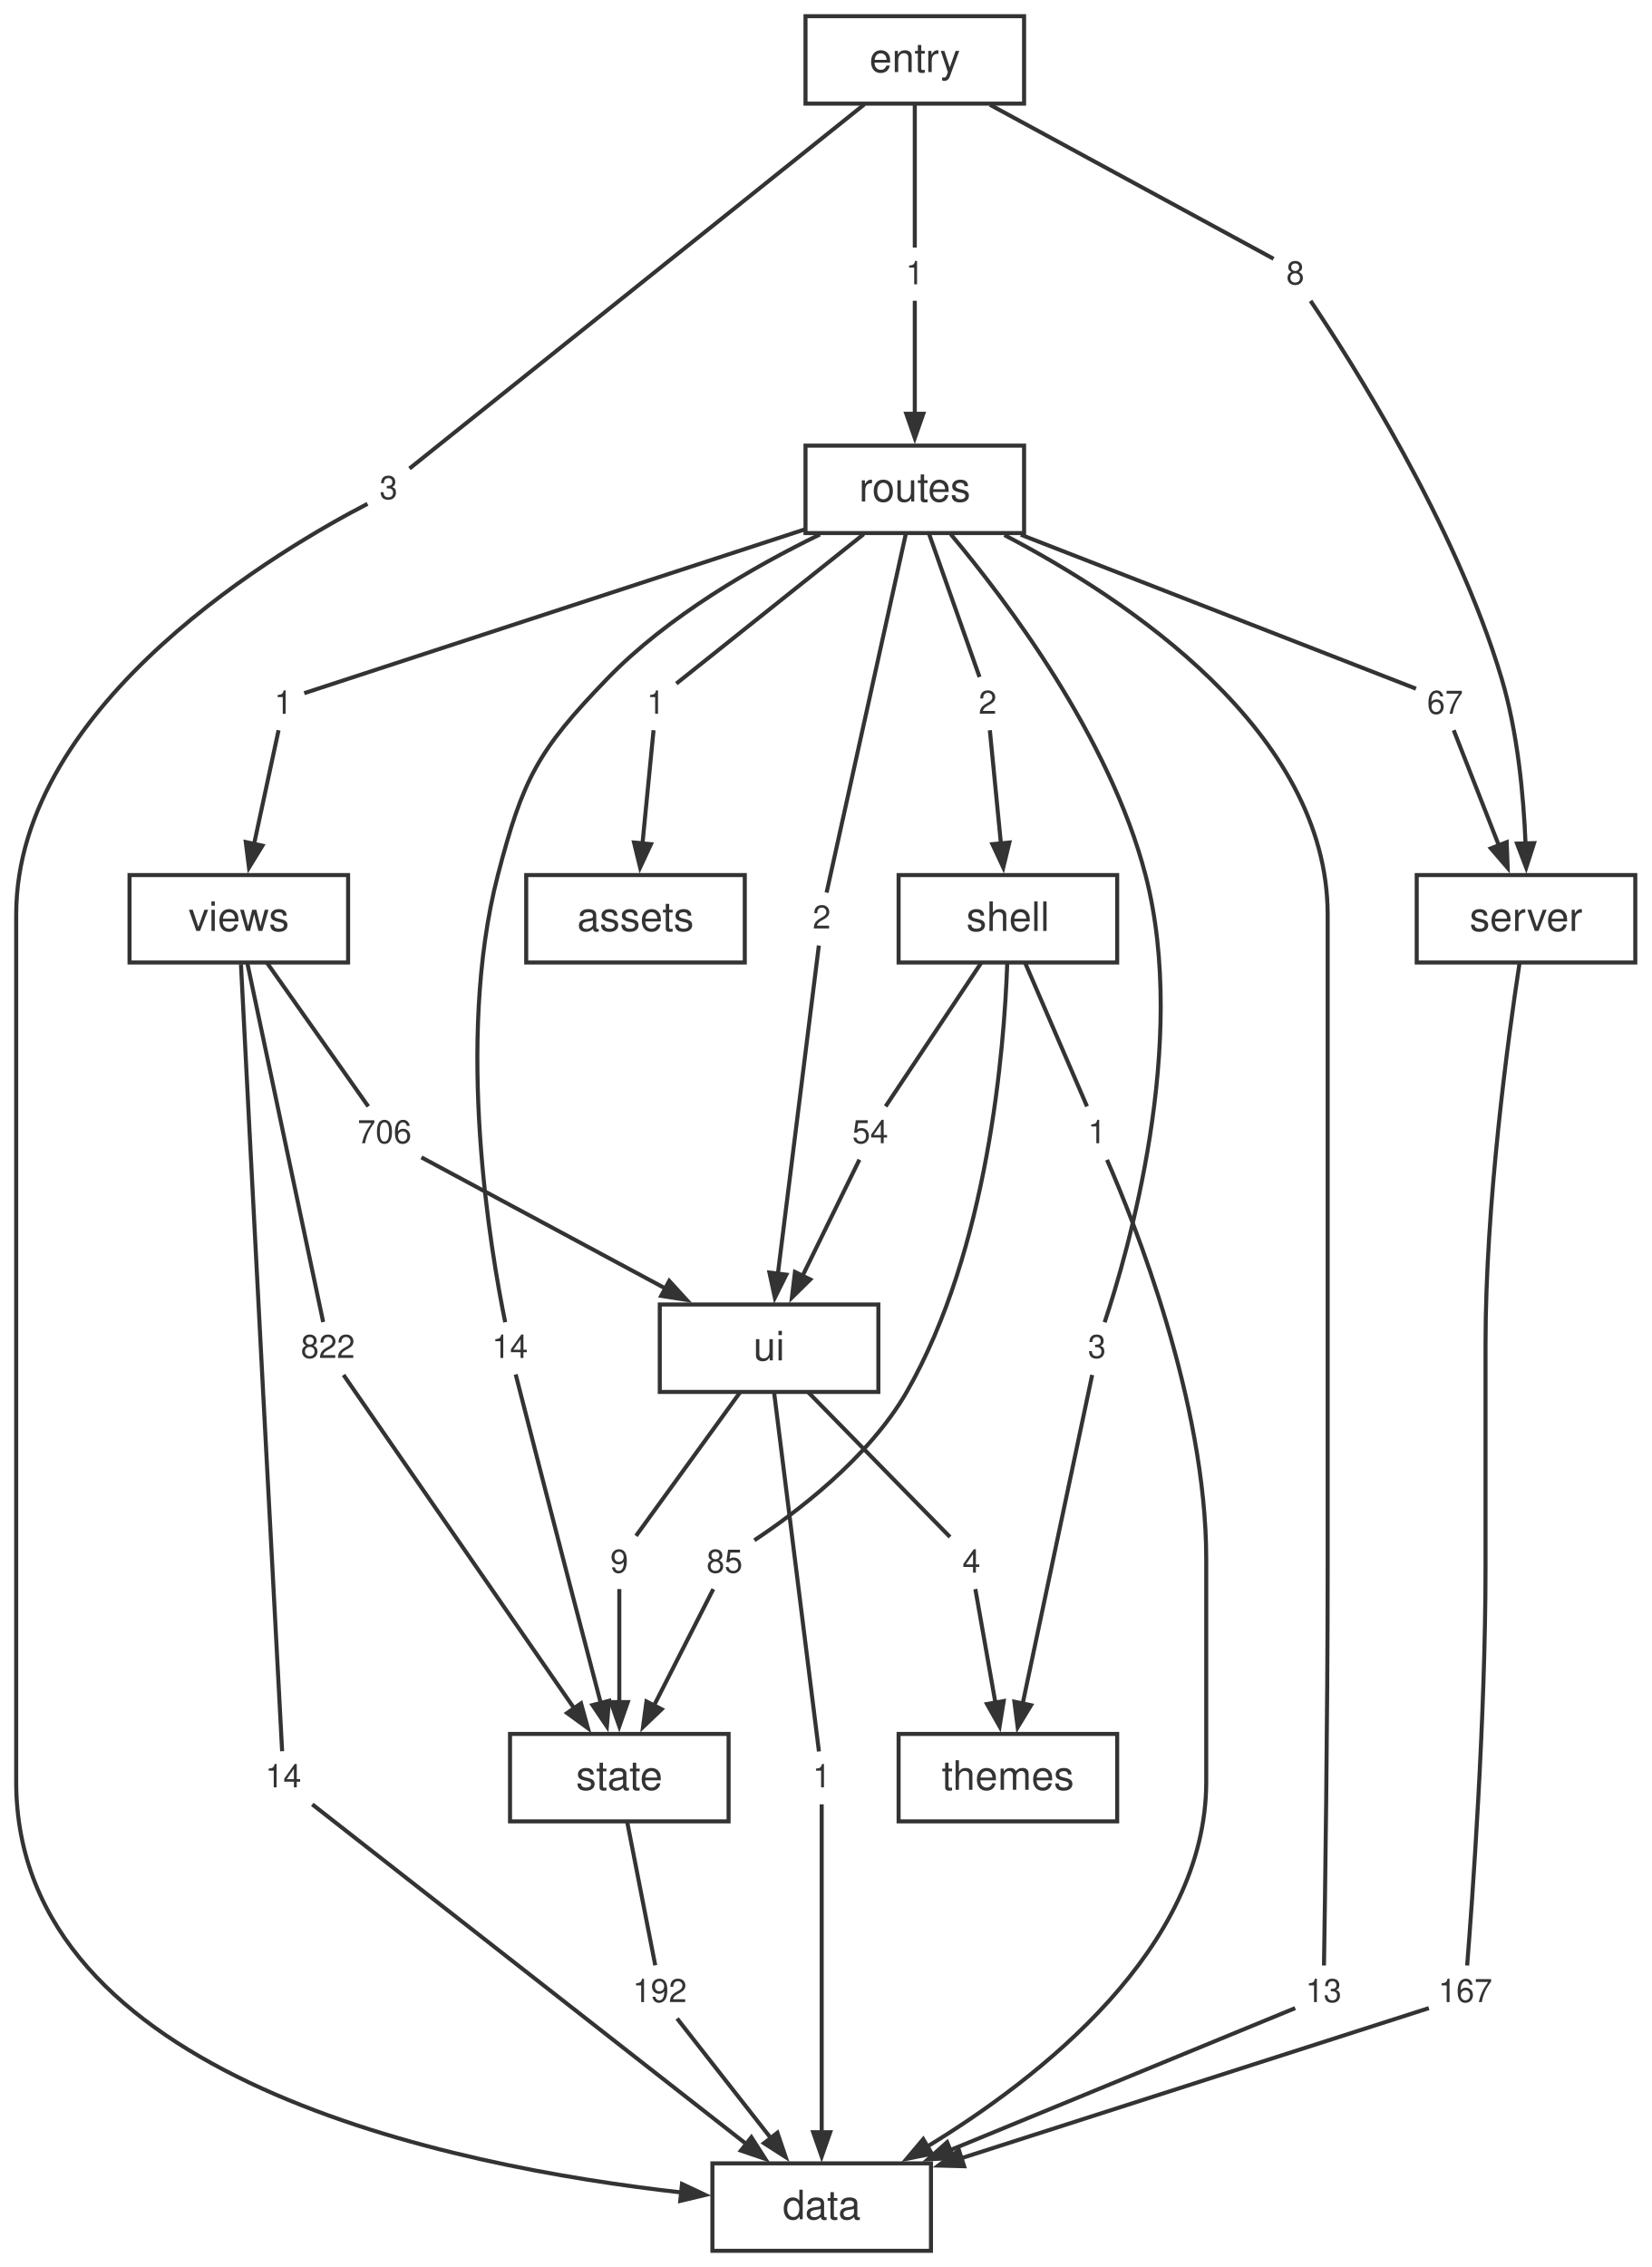
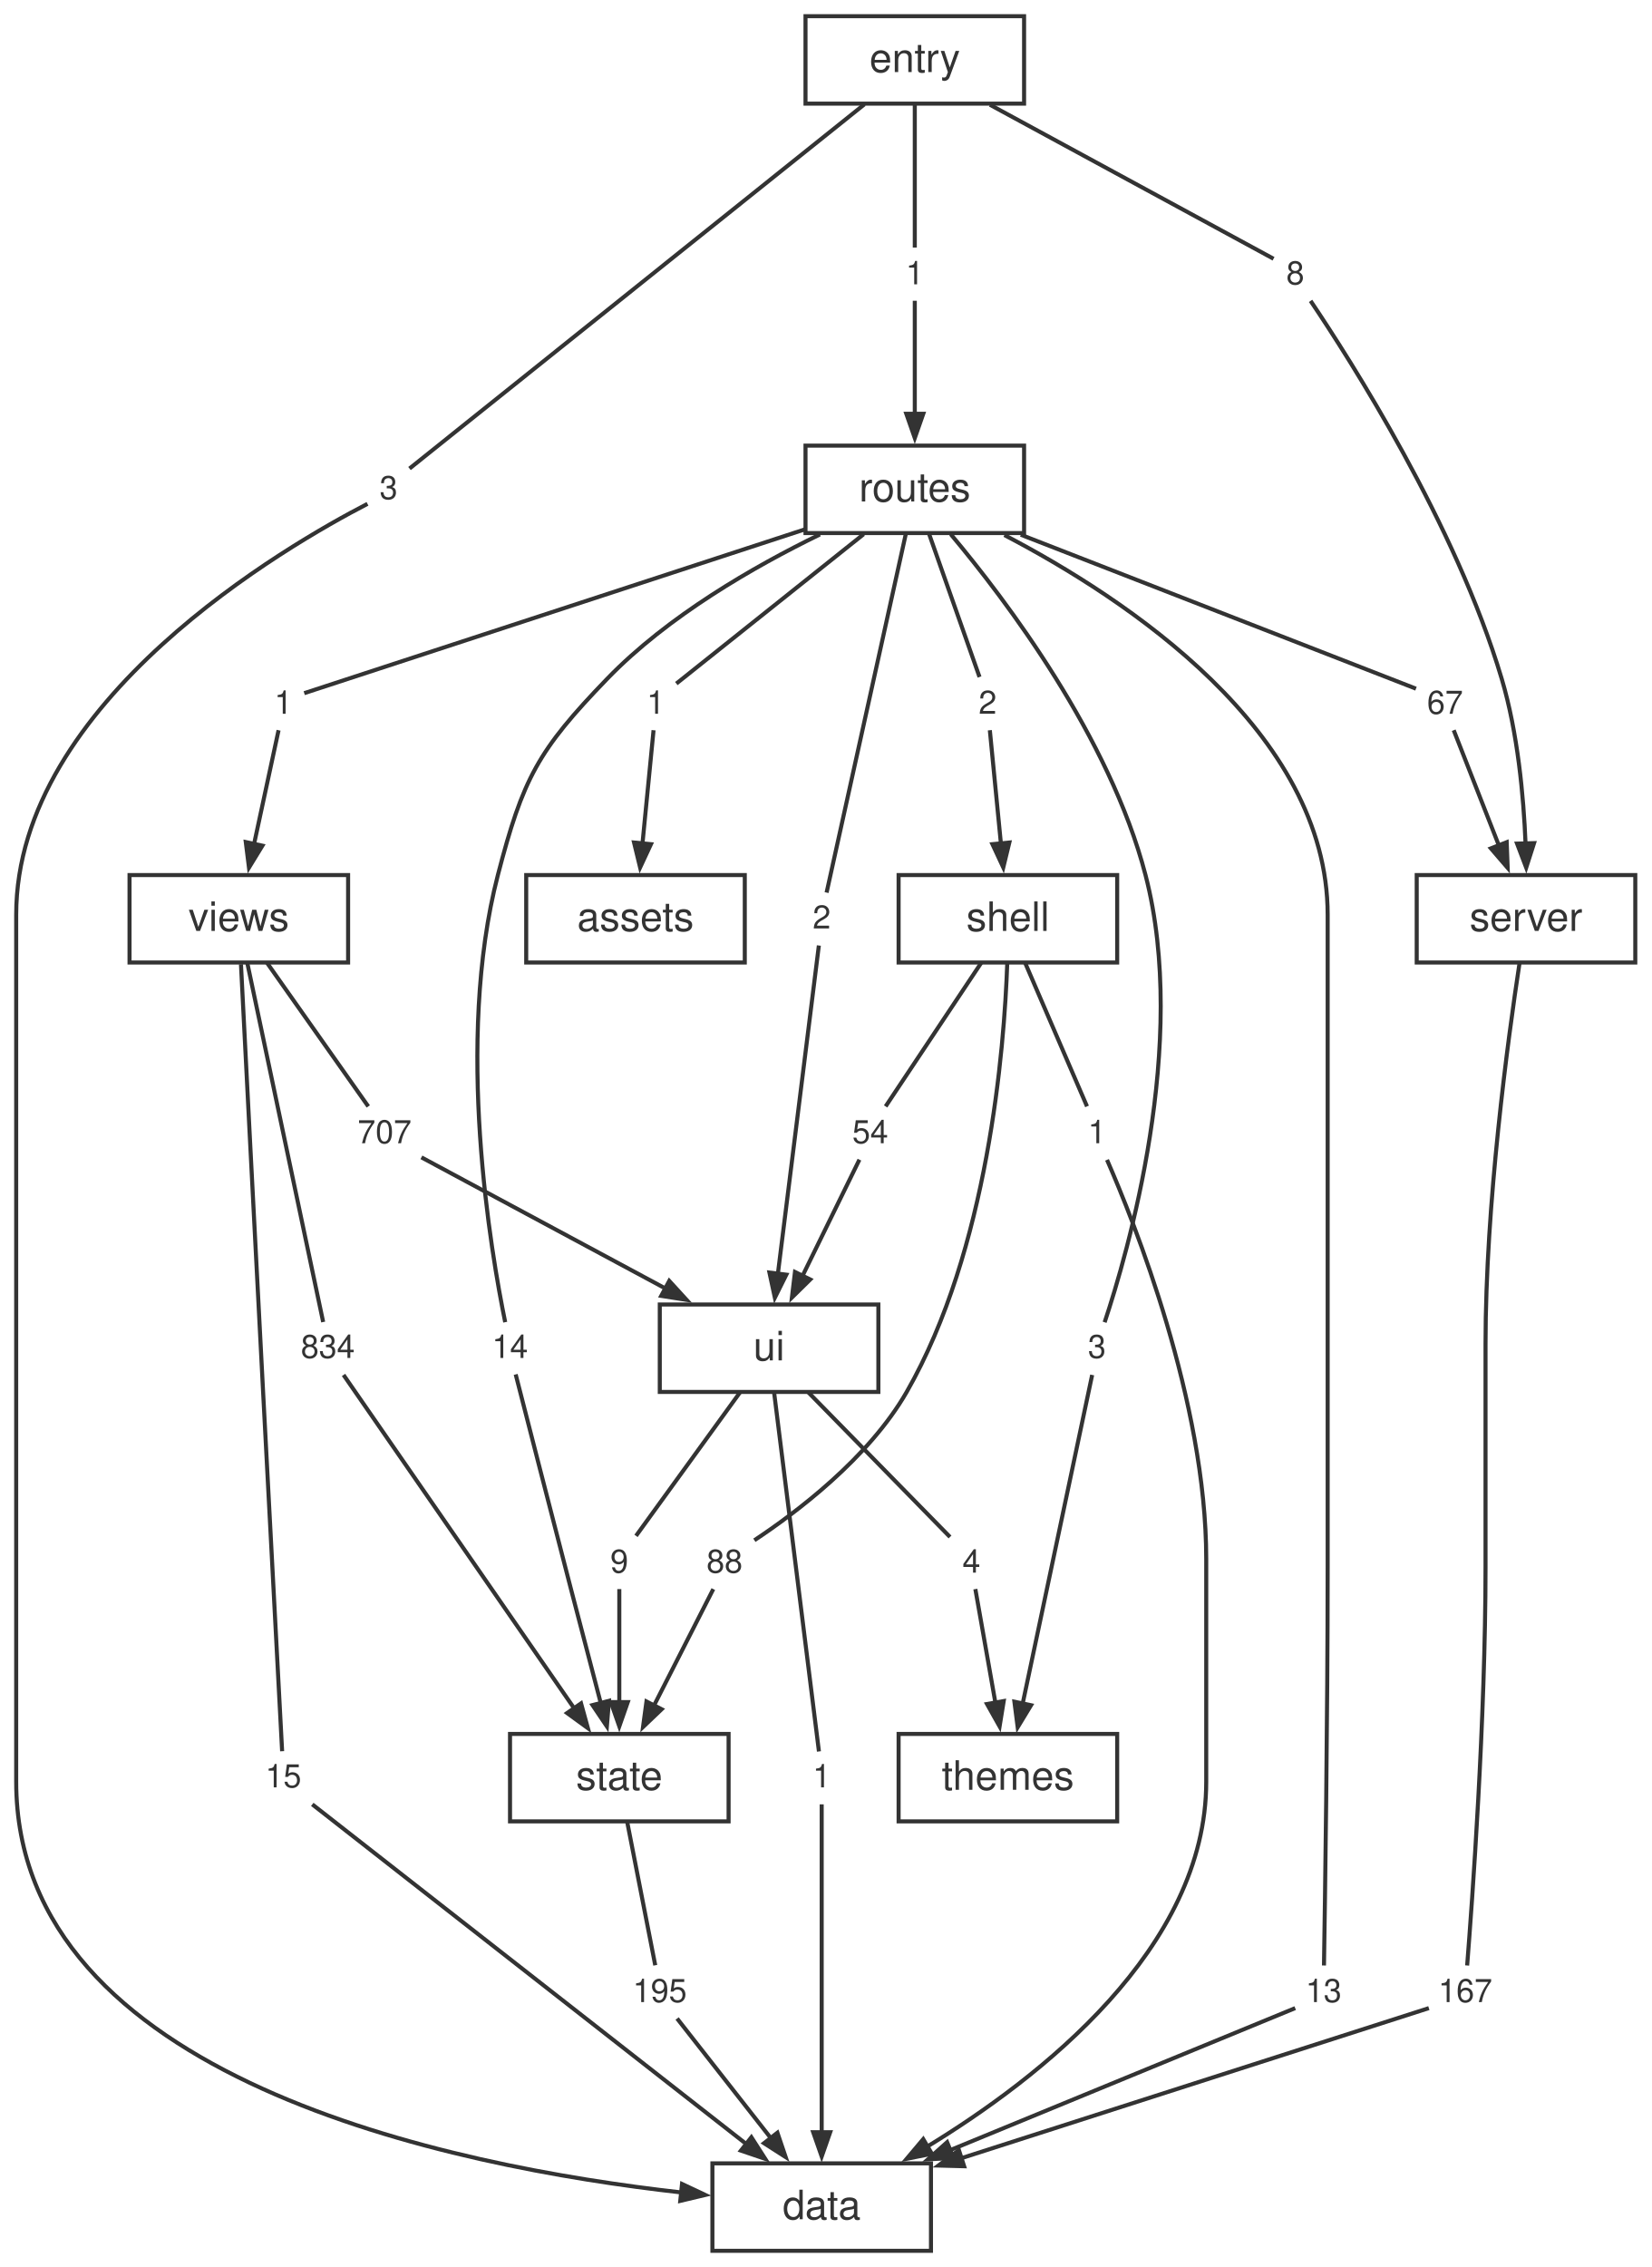
<svg xmlns="http://www.w3.org/2000/svg" width="408pt" height="560pt" viewBox="0.00 0.00 408.00 560.00">
  <style>svg { color: #333333; } @media (prefers-color-scheme: dark) { svg { color: #cccccc; background: #1e1e1e; } }</style>
  <g id="graph0" class="graph" transform="scale(1 1) rotate(0) translate(4 556)">
    <g id="node1" class="node">
      <polygon fill="none" stroke="currentColor" points="226,-21.6 172,-21.6 172,0 226,0 226,-21.6" />
      <text fill="currentColor" xml:space="preserve" text-anchor="middle" x="199" y="-7.8" font-family="Helvetica,Arial,sans-serif" font-size="10.00">data</text>
    </g>
    <g id="node2" class="node">
      <polygon fill="none" stroke="currentColor" points="400,-339.84 346,-339.84 346,-318.24 400,-318.24 400,-339.84" />
      <text fill="currentColor" xml:space="preserve" text-anchor="middle" x="373" y="-326.04" font-family="Helvetica,Arial,sans-serif" font-size="10.00">server</text>
    </g>
    <g id="node19" class="node">
      <polygon fill="none" stroke="none" points="366.88,-70.08 349.12,-70.08 349.12,-57.6 366.88,-57.6 366.88,-70.08" />
      <text fill="currentColor" xml:space="preserve" text-anchor="middle" x="358" y="-61.44" font-family="Helvetica,Arial,sans-serif" font-size="8.00">167</text>
    </g>
    <g id="edge17" class="edge">
      <path fill="none" stroke="currentColor" d="M371.39,-318.02C368.57,-299.5 363,-258.63 363,-223.96 363,-223.96 363,-223.96 363,-168.92 363,-131.29 359.7,-86.1 358.46,-70.48" />
    </g>
    <g id="node3" class="node">
      <polygon fill="none" stroke="currentColor" points="176,-127.68 122,-127.68 122,-106.08 176,-106.08 176,-127.68" />
      <text fill="currentColor" xml:space="preserve" text-anchor="middle" x="149" y="-113.88" font-family="Helvetica,Arial,sans-serif" font-size="10.00">state</text>
    </g>
    <g id="node26" class="node">
      <polygon fill="none" stroke="none" points="167.88,-70.08 150.12,-70.08 150.12,-57.6 167.88,-57.6 167.88,-70.08" />
-       <text fill="currentColor" xml:space="preserve" text-anchor="middle" x="159" y="-61.44" font-family="Helvetica,Arial,sans-serif" font-size="8.00">192</text>
+       <text fill="currentColor" xml:space="preserve" text-anchor="middle" x="159" y="-61.44" font-family="Helvetica,Arial,sans-serif" font-size="8.00">195</text>
    </g>
    <g id="edge31" class="edge">
      <path fill="none" stroke="currentColor" d="M150.93,-106.04C152.99,-95.49 156.2,-79.12 157.88,-70.53" />
    </g>
    <g id="node4" class="node">
      <polygon fill="none" stroke="currentColor" points="213,-233.76 159,-233.76 159,-212.16 213,-212.16 213,-233.76" />
      <text fill="currentColor" xml:space="preserve" text-anchor="middle" x="186" y="-219.96" font-family="Helvetica,Arial,sans-serif" font-size="10.00">ui</text>
    </g>
    <g id="node27" class="node">
      <polygon fill="none" stroke="none" points="203.88,-123.12 194.12,-123.12 194.12,-110.64 203.88,-110.64 203.88,-123.12" />
      <text fill="currentColor" xml:space="preserve" text-anchor="middle" x="199" y="-114.48" font-family="Helvetica,Arial,sans-serif" font-size="8.00">1</text>
    </g>
    <g id="edge33" class="edge">
      <path fill="none" stroke="currentColor" d="M187.25,-211.98C189.94,-190.41 196.23,-140.03 198.32,-123.35" />
    </g>
    <g id="node28" class="node">
      <polygon fill="none" stroke="none" points="153.88,-176.16 144.12,-176.16 144.12,-163.68 153.88,-163.68 153.88,-176.16" />
      <text fill="currentColor" xml:space="preserve" text-anchor="middle" x="149" y="-167.52" font-family="Helvetica,Arial,sans-serif" font-size="8.00">9</text>
    </g>
    <g id="edge35" class="edge">
      <path fill="none" stroke="currentColor" d="M178.87,-212.12C171.22,-201.57 159.35,-185.2 153.13,-176.61" />
    </g>
    <g id="node29" class="node">
      <polygon fill="none" stroke="none" points="240.88,-176.16 231.12,-176.16 231.12,-163.68 240.88,-163.68 240.88,-176.16" />
      <text fill="currentColor" xml:space="preserve" text-anchor="middle" x="236" y="-167.52" font-family="Helvetica,Arial,sans-serif" font-size="8.00">4</text>
    </g>
    <g id="edge37" class="edge">
      <path fill="none" stroke="currentColor" d="M195.64,-212.12C206.08,-201.46 222.36,-184.84 230.7,-176.33" />
    </g>
    <g id="node5" class="node">
      <polygon fill="none" stroke="currentColor" points="272,-339.84 218,-339.84 218,-318.24 272,-318.24 272,-339.84" />
      <text fill="currentColor" xml:space="preserve" text-anchor="middle" x="245" y="-326.04" font-family="Helvetica,Arial,sans-serif" font-size="10.00">shell</text>
    </g>
    <g id="node20" class="node">
      <polygon fill="none" stroke="none" points="271.88,-282.24 262.12,-282.24 262.12,-269.76 271.88,-269.76 271.88,-282.24" />
      <text fill="currentColor" xml:space="preserve" text-anchor="middle" x="267" y="-273.6" font-family="Helvetica,Arial,sans-serif" font-size="8.00">1</text>
    </g>
    <g id="edge19" class="edge">
      <path fill="none" stroke="currentColor" d="M249.24,-318.2C253.79,-307.65 260.84,-291.28 264.55,-282.69" />
    </g>
    <g id="node21" class="node">
      <polygon fill="none" stroke="none" points="181.88,-176.16 168.12,-176.16 168.12,-163.68 181.88,-163.68 181.88,-176.16" />
-       <text fill="currentColor" xml:space="preserve" text-anchor="middle" x="175" y="-167.52" font-family="Helvetica,Arial,sans-serif" font-size="8.00">85</text>
+       <text fill="currentColor" xml:space="preserve" text-anchor="middle" x="175" y="-167.52" font-family="Helvetica,Arial,sans-serif" font-size="8.00">88</text>
    </g>
    <g id="edge21" class="edge">
      <path fill="none" stroke="currentColor" d="M244.84,-318.02C244.1,-296.99 240.17,-247.33 220,-212.16 210.62,-195.8 192.53,-182.25 182.37,-175.52" />
    </g>
    <g id="node22" class="node">
      <polygon fill="none" stroke="none" points="217.88,-282.24 204.12,-282.24 204.12,-269.76 217.88,-269.76 217.88,-282.24" />
      <text fill="currentColor" xml:space="preserve" text-anchor="middle" x="211" y="-273.6" font-family="Helvetica,Arial,sans-serif" font-size="8.00">54</text>
    </g>
    <g id="edge23" class="edge">
      <path fill="none" stroke="currentColor" d="M238.44,-318.2C231.42,-307.65 220.51,-291.28 214.79,-282.69" />
    </g>
    <g id="node6" class="node">
      <polygon fill="none" stroke="currentColor" points="82,-339.84 28,-339.84 28,-318.24 82,-318.24 82,-339.84" />
      <text fill="currentColor" xml:space="preserve" text-anchor="middle" x="55" y="-326.04" font-family="Helvetica,Arial,sans-serif" font-size="10.00">views</text>
    </g>
    <g id="node30" class="node">
      <polygon fill="none" stroke="none" points="72.88,-123.12 59.12,-123.12 59.12,-110.64 72.88,-110.64 72.88,-123.12" />
-       <text fill="currentColor" xml:space="preserve" text-anchor="middle" x="66" y="-114.48" font-family="Helvetica,Arial,sans-serif" font-size="8.00">14</text>
+       <text fill="currentColor" xml:space="preserve" text-anchor="middle" x="66" y="-114.48" font-family="Helvetica,Arial,sans-serif" font-size="8.00">15</text>
    </g>
    <g id="edge39" class="edge">
      <path fill="none" stroke="currentColor" d="M55.53,-317.81C56.56,-297.61 58.95,-251.19 61,-212.16 62.77,-178.44 64.93,-137.94 65.7,-123.41" />
    </g>
    <g id="node31" class="node">
      <polygon fill="none" stroke="none" points="85.88,-229.2 68.12,-229.2 68.12,-216.72 85.88,-216.72 85.88,-229.2" />
-       <text fill="currentColor" xml:space="preserve" text-anchor="middle" x="77" y="-220.56" font-family="Helvetica,Arial,sans-serif" font-size="8.00">822</text>
+       <text fill="currentColor" xml:space="preserve" text-anchor="middle" x="77" y="-220.56" font-family="Helvetica,Arial,sans-serif" font-size="8.00">834</text>
    </g>
    <g id="edge41" class="edge">
      <path fill="none" stroke="currentColor" d="M57.11,-318.06C61.67,-296.49 72.32,-246.11 75.84,-229.43" />
    </g>
    <g id="node32" class="node">
      <polygon fill="none" stroke="none" points="99.88,-282.24 82.12,-282.24 82.12,-269.76 99.88,-269.76 99.88,-282.24" />
-       <text fill="currentColor" xml:space="preserve" text-anchor="middle" x="91" y="-273.6" font-family="Helvetica,Arial,sans-serif" font-size="8.00">706</text>
+       <text fill="currentColor" xml:space="preserve" text-anchor="middle" x="91" y="-273.6" font-family="Helvetica,Arial,sans-serif" font-size="8.00">707</text>
    </g>
    <g id="edge43" class="edge">
      <path fill="none" stroke="currentColor" d="M61.94,-318.2C69.38,-307.65 80.93,-291.28 86.98,-282.69" />
    </g>
    <g id="node7" class="node">
      <polygon fill="none" stroke="currentColor" points="272,-127.68 218,-127.68 218,-106.08 272,-106.08 272,-127.68" />
      <text fill="currentColor" xml:space="preserve" text-anchor="middle" x="245" y="-113.88" font-family="Helvetica,Arial,sans-serif" font-size="10.00">themes</text>
    </g>
    <g id="node8" class="node">
      <polygon fill="none" stroke="currentColor" points="249,-445.92 195,-445.92 195,-424.32 249,-424.32 249,-445.92" />
      <text fill="currentColor" xml:space="preserve" text-anchor="middle" x="222" y="-432.12" font-family="Helvetica,Arial,sans-serif" font-size="10.00">routes</text>
    </g>
    <g id="node11" class="node">
      <polygon fill="none" stroke="none" points="329.88,-70.08 316.12,-70.08 316.12,-57.6 329.88,-57.6 329.88,-70.08" />
      <text fill="currentColor" xml:space="preserve" text-anchor="middle" x="323" y="-61.44" font-family="Helvetica,Arial,sans-serif" font-size="8.00">13</text>
    </g>
    <g id="edge1" class="edge">
      <path fill="none" stroke="currentColor" d="M244.13,-423.83C274.13,-408.17 324,-375.33 324,-330.04 324,-330.04 324,-330.04 324,-168.92 324,-131.33 323.34,-86.12 323.09,-70.48" />
    </g>
    <g id="node12" class="node">
      <polygon fill="none" stroke="none" points="162.88,-388.32 153.12,-388.32 153.12,-375.84 162.88,-375.84 162.88,-388.32" />
      <text fill="currentColor" xml:space="preserve" text-anchor="middle" x="158" y="-379.68" font-family="Helvetica,Arial,sans-serif" font-size="8.00">1</text>
    </g>
    <g id="edge3" class="edge">
      <path fill="none" stroke="currentColor" d="M209.36,-424.04C195.22,-412.76 173.02,-395.06 163.09,-387.14" />
    </g>
    <g id="node13" class="node">
      <polygon fill="none" stroke="none" points="359.88,-388.32 346.12,-388.32 346.12,-375.84 359.88,-375.84 359.88,-388.32" />
      <text fill="currentColor" xml:space="preserve" text-anchor="middle" x="353" y="-379.68" font-family="Helvetica,Arial,sans-serif" font-size="8.00">67</text>
    </g>
    <g id="edge5" class="edge">
      <path fill="none" stroke="currentColor" d="M248.19,-423.91C278.81,-411.99 327.6,-392.98 345.82,-385.88" />
    </g>
    <g id="node14" class="node">
      <polygon fill="none" stroke="none" points="244.88,-388.32 235.12,-388.32 235.12,-375.84 244.88,-375.84 244.88,-388.32" />
      <text fill="currentColor" xml:space="preserve" text-anchor="middle" x="240" y="-379.68" font-family="Helvetica,Arial,sans-serif" font-size="8.00">2</text>
    </g>
    <g id="edge7" class="edge">
      <path fill="none" stroke="currentColor" d="M225.47,-424.28C229.19,-413.73 234.96,-397.36 237.99,-388.77" />
    </g>
    <g id="node15" class="node">
      <polygon fill="none" stroke="none" points="128.88,-229.2 115.12,-229.2 115.12,-216.72 128.88,-216.72 128.88,-229.2" />
      <text fill="currentColor" xml:space="preserve" text-anchor="middle" x="122" y="-220.56" font-family="Helvetica,Arial,sans-serif" font-size="8.00">14</text>
    </g>
    <g id="edge9" class="edge">
      <path fill="none" stroke="currentColor" d="M198.56,-423.98C182.31,-416.07 160.99,-403.83 146,-388.32 128.86,-370.59 125.2,-363.71 119,-339.84 108.28,-298.55 117.37,-246.18 120.81,-229.39" />
    </g>
    <g id="node16" class="node">
      <polygon fill="none" stroke="none" points="271.88,-229.2 262.12,-229.2 262.12,-216.72 271.88,-216.72 271.88,-229.2" />
      <text fill="currentColor" xml:space="preserve" text-anchor="middle" x="267" y="-220.56" font-family="Helvetica,Arial,sans-serif" font-size="8.00">3</text>
    </g>
    <g id="edge11" class="edge">
      <path fill="none" stroke="currentColor" d="M230.89,-424.03C244.58,-407.71 270.15,-373.9 279,-339.84 289.78,-298.34 274.48,-246.1 268.9,-229.37" />
    </g>
    <g id="node17" class="node">
      <polygon fill="none" stroke="none" points="203.88,-335.28 194.12,-335.28 194.12,-322.8 203.88,-322.8 203.88,-335.28" />
      <text fill="currentColor" xml:space="preserve" text-anchor="middle" x="199" y="-326.64" font-family="Helvetica,Arial,sans-serif" font-size="8.00">2</text>
    </g>
    <g id="edge13" class="edge">
      <path fill="none" stroke="currentColor" d="M219.79,-424.14C215.03,-402.57 203.9,-352.19 200.21,-335.51" />
    </g>
    <g id="node18" class="node">
      <polygon fill="none" stroke="none" points="70.88,-388.32 61.12,-388.32 61.12,-375.84 70.88,-375.84 70.88,-388.32" />
      <text fill="currentColor" xml:space="preserve" text-anchor="middle" x="66" y="-379.68" font-family="Helvetica,Arial,sans-serif" font-size="8.00">1</text>
    </g>
    <g id="edge15" class="edge">
      <path fill="none" stroke="currentColor" d="M194.83,-425.23C156.77,-412.78 90.11,-390.97 71.16,-384.77" />
    </g>
    <g id="node9" class="node">
      <polygon fill="none" stroke="currentColor" points="249,-552 195,-552 195,-530.4 249,-530.4 249,-552" />
      <text fill="currentColor" xml:space="preserve" text-anchor="middle" x="222" y="-538.2" font-family="Helvetica,Arial,sans-serif" font-size="10.00">entry</text>
    </g>
    <g id="node23" class="node">
      <polygon fill="none" stroke="none" points="96.88,-441.36 87.12,-441.36 87.12,-428.88 96.88,-428.88 96.88,-441.36" />
      <text fill="currentColor" xml:space="preserve" text-anchor="middle" x="92" y="-432.72" font-family="Helvetica,Arial,sans-serif" font-size="8.00">3</text>
    </g>
    <g id="edge25" class="edge">
      <path fill="none" stroke="currentColor" d="M209.54,-530.22C181.83,-508.04 116.08,-455.4 97.17,-440.26" />
    </g>
    <g id="node24" class="node">
      <polygon fill="none" stroke="none" points="226.88,-494.4 217.12,-494.4 217.12,-481.92 226.88,-481.92 226.88,-494.4" />
      <text fill="currentColor" xml:space="preserve" text-anchor="middle" x="222" y="-485.76" font-family="Helvetica,Arial,sans-serif" font-size="8.00">1</text>
    </g>
    <g id="edge27" class="edge">
      <path fill="none" stroke="currentColor" d="M222,-530.36C222,-519.81 222,-503.44 222,-494.85" />
    </g>
    <g id="node25" class="node">
      <polygon fill="none" stroke="none" points="320.88,-494.4 311.12,-494.4 311.12,-481.92 320.88,-481.92 320.88,-494.4" />
      <text fill="currentColor" xml:space="preserve" text-anchor="middle" x="316" y="-485.76" font-family="Helvetica,Arial,sans-serif" font-size="8.00">8</text>
    </g>
    <g id="edge29" class="edge">
      <path fill="none" stroke="currentColor" d="M240.57,-530.12C262.4,-518.26 297.34,-499.29 310.63,-492.08" />
    </g>
    <g id="node10" class="node">
      <polygon fill="none" stroke="currentColor" points="180,-339.84 126,-339.84 126,-318.24 180,-318.24 180,-339.84" />
      <text fill="currentColor" xml:space="preserve" text-anchor="middle" x="153" y="-326.04" font-family="Helvetica,Arial,sans-serif" font-size="10.00">assets</text>
    </g>
    <g id="edge2" class="edge">
      <path fill="none" stroke="currentColor" d="M315.98,-59.95C299.85,-53.31 259.34,-36.64 230.52,-24.78" />
      <polygon fill="currentColor" stroke="currentColor" points="231.58,-22.94 225.24,-22.6 229.99,-26.83 231.58,-22.94" />
    </g>
    <g id="edge4" class="edge">
      <path fill="none" stroke="currentColor" d="M157.46,-375.62C156.81,-368.96 155.68,-357.39 154.72,-347.57" />
      <polygon fill="currentColor" stroke="currentColor" points="156.82,-347.47 154.14,-341.71 152.64,-347.88 156.82,-347.47" />
    </g>
    <g id="edge6" class="edge">
      <path fill="none" stroke="currentColor" d="M355.14,-375.62C357.8,-368.83 362.46,-356.93 366.36,-346.99" />
      <polygon fill="currentColor" stroke="currentColor" points="368.23,-347.96 368.47,-341.61 364.32,-346.43 368.23,-347.96" />
    </g>
    <g id="edge8" class="edge">
      <path fill="none" stroke="currentColor" d="M240.54,-375.62C241.19,-368.96 242.32,-357.39 243.28,-347.57" />
      <polygon fill="currentColor" stroke="currentColor" points="245.36,-347.88 243.86,-341.71 241.18,-347.47 245.36,-347.88" />
    </g>
    <g id="edge10" class="edge">
      <path fill="none" stroke="currentColor" d="M123.4,-216.49C126.04,-206.17 131.96,-183.1 137,-163.68 139.44,-154.3 142.17,-143.84 144.42,-135.29" />
      <polygon fill="currentColor" stroke="currentColor" points="146.44,-135.86 145.93,-129.53 142.38,-134.8 146.44,-135.86" />
    </g>
    <g id="edge12" class="edge">
      <path fill="none" stroke="currentColor" d="M265.82,-216.36C262.61,-201.2 253.66,-158.85 248.6,-134.92" />
      <polygon fill="currentColor" stroke="currentColor" points="250.72,-134.77 247.42,-129.33 246.61,-135.64 250.72,-134.77" />
    </g>
    <g id="edge14" class="edge">
      <path fill="none" stroke="currentColor" d="M198.3,-322.44C196.42,-307.35 191.16,-265.3 188.17,-241.31" />
      <polygon fill="currentColor" stroke="currentColor" points="190.26,-241.13 187.43,-235.44 186.09,-241.65 190.26,-241.13" />
    </g>
    <g id="edge16" class="edge">
      <path fill="none" stroke="currentColor" d="M64.82,-375.62C63.37,-368.9 60.84,-357.16 58.72,-347.28" />
      <polygon fill="currentColor" stroke="currentColor" points="60.83,-347.1 57.51,-341.68 56.72,-347.99 60.83,-347.1" />
    </g>
    <g id="edge18" class="edge">
      <path fill="none" stroke="currentColor" d="M349,-59.95C327.19,-52.95 270.63,-34.79 233.54,-22.89" />
      <polygon fill="currentColor" stroke="currentColor" points="234.19,-20.89 227.83,-21.06 232.9,-24.89 234.19,-20.89" />
    </g>
    <g id="edge20" class="edge">
      <path fill="none" stroke="currentColor" d="M269.49,-269.49C276.18,-254.19 294,-209.75 294,-170.92 294,-170.92 294,-170.92 294,-115.88 294,-74.71 252.95,-42.7 224.82,-25.59" />
      <polygon fill="currentColor" stroke="currentColor" points="226.22,-23.97 219.99,-22.73 224.09,-27.59 226.22,-23.97" />
    </g>
    <g id="edge22" class="edge">
      <path fill="none" stroke="currentColor" d="M172.22,-163.46C168.73,-156.6 162.58,-144.54 157.49,-134.54" />
      <polygon fill="currentColor" stroke="currentColor" points="159.46,-133.78 154.86,-129.39 155.71,-135.69 159.46,-133.78" />
    </g>
    <g id="edge24" class="edge">
      <path fill="none" stroke="currentColor" d="M208.32,-269.54C204.97,-262.68 199.06,-250.62 194.16,-240.62" />
      <polygon fill="currentColor" stroke="currentColor" points="196.17,-239.94 191.64,-235.48 192.4,-241.79 196.17,-239.94" />
    </g>
    <g id="edge26" class="edge">
      <path fill="none" stroke="currentColor" d="M86.79,-431.54C67.33,-421.48 0,-382.86 0,-330.04 0,-330.04 0,-330.04 0,-115.88 0,-42.56 107.39,-20.8 164.39,-14.41" />
      <polygon fill="currentColor" stroke="currentColor" points="164.49,-16.51 170.24,-13.8 164.06,-12.33 164.49,-16.51" />
    </g>
    <g id="edge28" class="edge">
      <path fill="none" stroke="currentColor" d="M222,-481.7C222,-475.04 222,-463.47 222,-453.65" />
      <polygon fill="currentColor" stroke="currentColor" points="224.1,-453.79 222,-447.79 219.9,-453.79 224.1,-453.79" />
    </g>
    <g id="edge30" class="edge">
      <path fill="none" stroke="currentColor" d="M319.78,-481.68C329.54,-467.21 355.65,-426.44 367,-388.32 370.96,-375.01 372.41,-359.33 372.89,-347.58" />
      <polygon fill="currentColor" stroke="currentColor" points="374.99,-347.73 373.05,-341.67 370.79,-347.61 374.99,-347.73" />
    </g>
    <g id="edge32" class="edge">
      <path fill="none" stroke="currentColor" d="M163.28,-57.38C168.81,-50.33 178.66,-37.76 186.62,-27.6" />
      <polygon fill="currentColor" stroke="currentColor" points="188.06,-29.17 190.1,-23.15 184.75,-26.58 188.06,-29.17" />
    </g>
    <g id="edge34" class="edge">
      <path fill="none" stroke="currentColor" d="M199,-110.28C199,-95.19 199,-53.14 199,-29.15" />
      <polygon fill="currentColor" stroke="currentColor" points="201.1,-29.29 199,-23.29 196.9,-29.29 201.1,-29.29" />
    </g>
    <g id="edge36" class="edge">
      <path fill="none" stroke="currentColor" d="M149,-163.46C149,-156.8 149,-145.23 149,-135.41" />
      <polygon fill="currentColor" stroke="currentColor" points="151.1,-135.55 149,-129.55 146.9,-135.55 151.1,-135.55" />
    </g>
    <g id="edge38" class="edge">
      <path fill="none" stroke="currentColor" d="M236.96,-163.46C238.14,-156.8 240.18,-145.23 241.91,-135.41" />
      <polygon fill="currentColor" stroke="currentColor" points="243.97,-135.8 242.95,-129.53 239.84,-135.07 243.97,-135.8" />
    </g>
    <g id="edge40" class="edge">
      <path fill="none" stroke="currentColor" d="M73.15,-110.28C93.28,-94.53 150.91,-49.43 180.69,-26.13" />
      <polygon fill="currentColor" stroke="currentColor" points="181.63,-28.06 185.06,-22.71 179.04,-24.75 181.63,-28.06" />
    </g>
    <g id="edge42" class="edge">
      <path fill="none" stroke="currentColor" d="M80.87,-216.36C91.5,-201 121.42,-157.75 137.85,-134" />
      <polygon fill="currentColor" stroke="currentColor" points="139.55,-135.23 141.24,-129.1 136.1,-132.84 139.55,-135.23" />
    </g>
    <g id="edge44" class="edge">
      <path fill="none" stroke="currentColor" d="M100.11,-270.11C113.88,-262.71 140.5,-248.4 160.48,-237.67" />
      <polygon fill="currentColor" stroke="currentColor" points="161.34,-239.59 165.63,-234.9 159.35,-235.89 161.34,-239.59" />
    </g>
  </g>
</svg>
